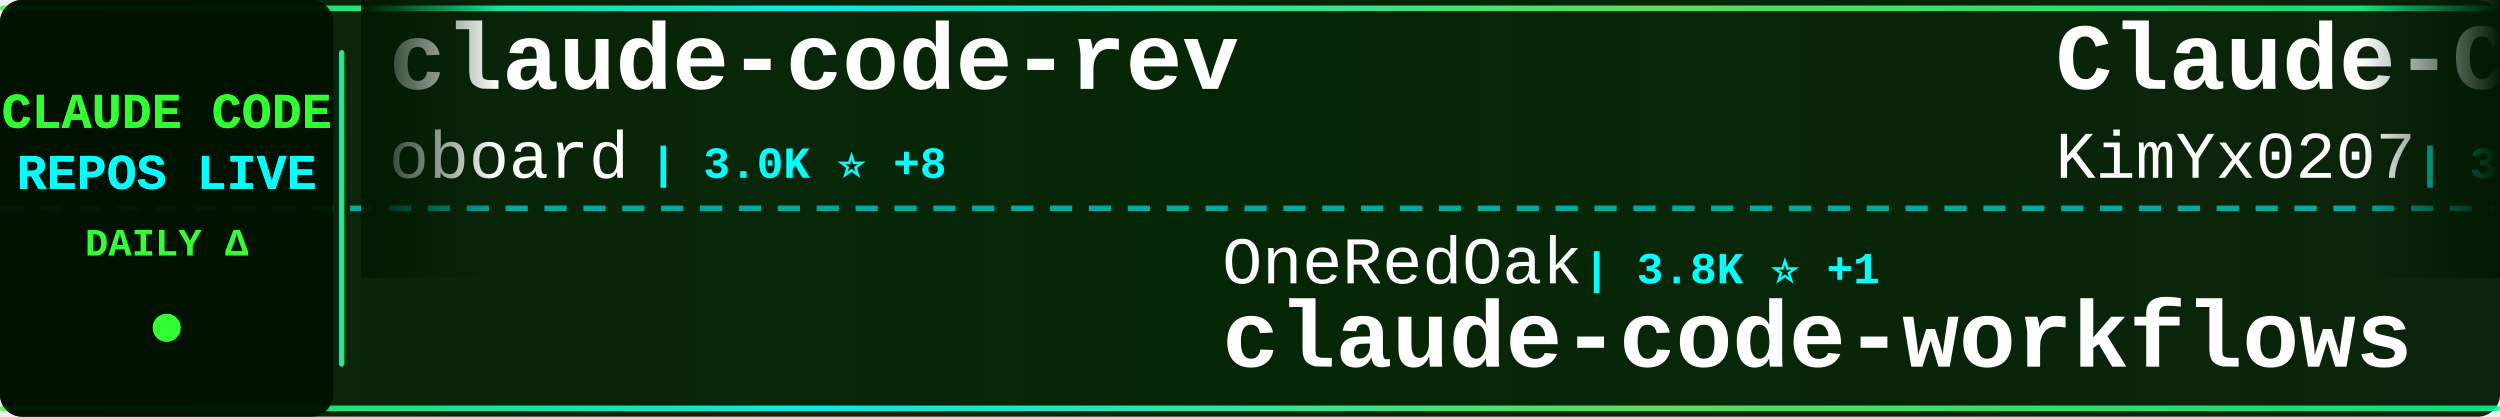
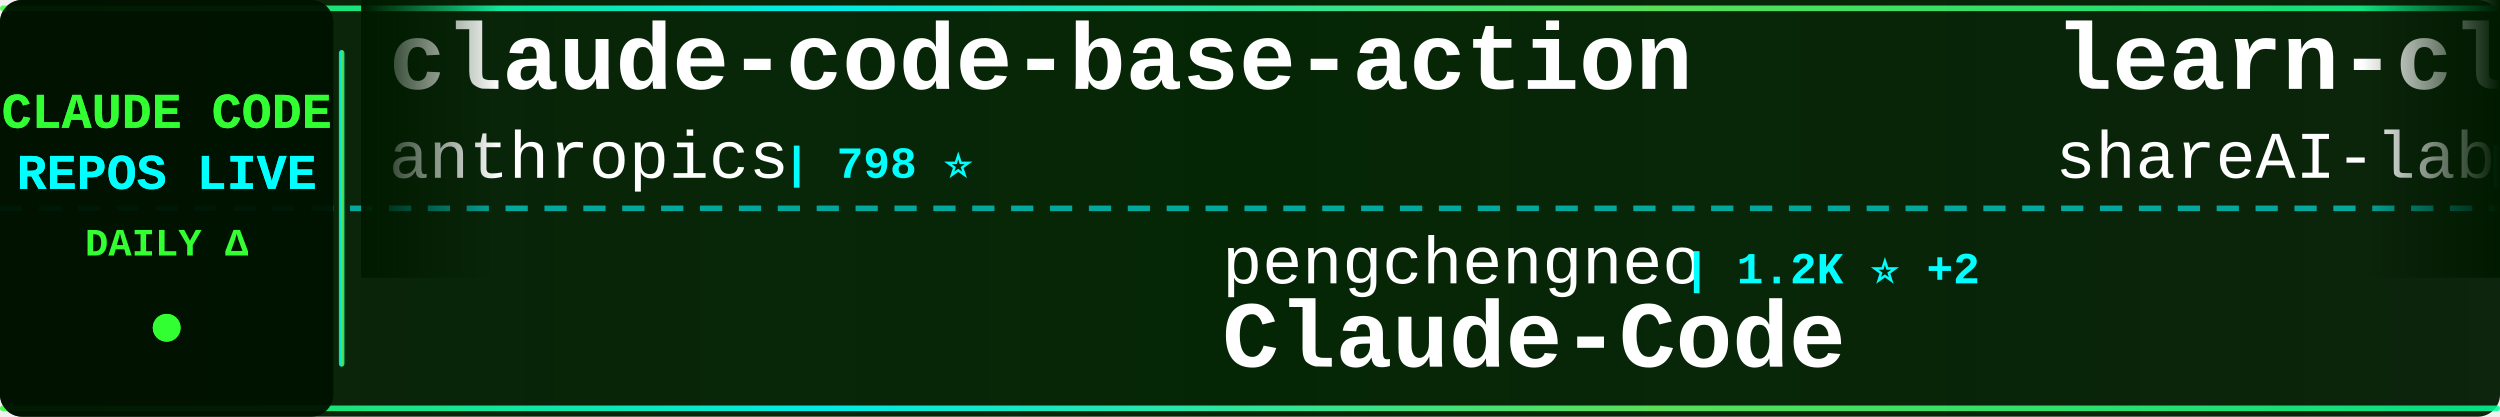
<svg xmlns="http://www.w3.org/2000/svg" width="900" height="150">
  <defs>
    <linearGradient id="tickerBg" x1="0%" y1="0%" x2="100%" y2="0%">
      <stop offset="0%" style="stop-color:#001a00;stop-opacity:0.95" />
      <stop offset="50%" style="stop-color:#002200;stop-opacity:0.98" />
      <stop offset="100%" style="stop-color:#001a00;stop-opacity:0.95" />
    </linearGradient>
    <linearGradient id="borderGrad" x1="0%" y1="0%" x2="100%" y2="0%">
      <stop offset="0%" style="stop-color:#33ff33;stop-opacity:0.85">
        <animate attributeName="stop-opacity" values="0.85;1;0.85" dur="2s" repeatCount="indefinite" />
      </stop>
      <stop offset="33%" style="stop-color:#00ffff;stop-opacity:0.9">
        <animate attributeName="stop-opacity" values="0.9;1;0.9" dur="2.2s" repeatCount="indefinite" />
      </stop>
      <stop offset="66%" style="stop-color:#66ff66;stop-opacity:0.85">
        <animate attributeName="stop-opacity" values="0.85;1;0.85" dur="1.8s" repeatCount="indefinite" />
      </stop>
      <stop offset="100%" style="stop-color:#00ff99;stop-opacity:0.85">
        <animate attributeName="stop-opacity" values="0.85;1;0.85" dur="2s" repeatCount="indefinite" />
      </stop>
    </linearGradient>
    <filter id="textGlow">
      <feGaussianBlur stdDeviation="0.1" result="coloredBlur" />
      <feMerge>
        <feMergeNode in="coloredBlur" />
        <feMergeNode in="SourceGraphic" />
      </feMerge>
    </filter>
    <filter id="metricGlow">
      <feGaussianBlur stdDeviation="0.2" result="coloredBlur" />
      <feMerge>
        <feMergeNode in="coloredBlur" />
        <feMergeNode in="SourceGraphic" />
      </feMerge>
    </filter>
    <linearGradient id="leftFade" x1="0%" y1="0%" x2="100%" y2="0%">
      <stop offset="0%" style="stop-color:#001a00;stop-opacity:1" />
      <stop offset="100%" style="stop-color:#001a00;stop-opacity:0" />
    </linearGradient>
    <linearGradient id="rightFade" x1="0%" y1="0%" x2="100%" y2="0%">
      <stop offset="0%" style="stop-color:#001a00;stop-opacity:0" />
      <stop offset="100%" style="stop-color:#001a00;stop-opacity:1" />
    </linearGradient>
  </defs>
  <rect width="900" height="150" fill="url(#tickerBg)" rx="8" />
  <rect x="0" y="2" width="900" height="2" fill="url(#borderGrad)" rx="1" />
  <rect x="0" y="146" width="900" height="2" fill="url(#borderGrad)" rx="1" />
  <line x1="0" y1="75" x2="900" y2="75" stroke="#00ffff" stroke-width="2" stroke-dasharray="8 6" opacity="0.6" />
  <rect x="0" y="0" width="120" height="150" fill="#001100" opacity="0.95" rx="8" />
  <text x="60" y="46" font-family="'Courier New', monospace" font-size="18" font-weight="bold" fill="#33ff33" text-anchor="middle" filter="url(#textGlow)">
    CLAUDE CODE
  </text>
  <text x="60" y="68" font-family="'Courier New', monospace" font-size="18" font-weight="bold" fill="#00ffff" text-anchor="middle" filter="url(#textGlow)">
    REPOS LIVE
  </text>
  <text x="60" y="92" font-family="'Courier New', monospace" font-size="14" font-weight="bold" fill="#33ff33" text-anchor="middle">
    DAILY Δ
  </text>
  <circle cx="60" cy="118" r="5" fill="#33ff33" filter="url(#metricGlow)">
    <animate attributeName="r" values="4;6;4" dur="1.5s" repeatCount="indefinite" />
    <animate attributeName="opacity" values="0.6;1;0.6" dur="1.5s" repeatCount="indefinite" />
  </circle>
  <rect x="122" y="18" width="2" height="114" fill="url(#borderGrad)" rx="1" />
  <clipPath id="tickerClip">
    <rect x="130" y="0" width="770" height="150" />
  </clipPath>
  <g clip-path="url(#tickerClip)">
    <g id="tickerItems">
      <animateTransform attributeName="transform" attributeType="XML" type="translate" from="0 0" to="-3000 0" dur="54s" repeatCount="indefinite" />
      <g transform="translate(0, 0)">
-         <text x="140" y="32" font-family="'Courier New', monospace" font-size="34" font-weight="bold" fill="#ffffff">claude-code-rev</text>
-         <text x="140" y="64" font-family="'Courier New', monospace" font-size="24" font-weight="normal" fill="#ffffff" opacity="1.0">oboard</text>
-         <text x="234" y="64" font-family="'Courier New', monospace" font-size="16" font-weight="bold" fill="#00ffff"> | 3.0K ⭐ +8</text>
+         <text x="140" y="32" font-family="'Courier New', monospace" font-size="34" font-weight="bold" fill="#ffffff">claude-code-base-action</text>
+         <text x="140" y="64" font-family="'Courier New', monospace" font-size="24" font-weight="normal" fill="#ffffff" opacity="1.0">anthropics</text>
+         <text x="282" y="64" font-family="'Courier New', monospace" font-size="16" font-weight="bold" fill="#00ffff"> | 798 ⭐</text>
      </g>
      <g transform="translate(300, 0)">
-         <text x="140" y="102" font-family="'Courier New', monospace" font-size="24" font-weight="normal" fill="#ffffff" opacity="1.0">OneRedOak</text>
-         <text x="270" y="102" font-family="'Courier New', monospace" font-size="16" font-weight="bold" fill="#00ffff"> | 3.8K ⭐ +1</text>
-         <text x="140" y="132" font-family="'Courier New', monospace" font-size="34" font-weight="bold" fill="#ffffff">claude-code-workflows</text>
+         <text x="140" y="102" font-family="'Courier New', monospace" font-size="24" font-weight="normal" fill="#ffffff" opacity="1.0">pengchengneo</text>
+         <text x="306" y="102" font-family="'Courier New', monospace" font-size="16" font-weight="bold" fill="#00ffff"> | 1.2K ⭐ +2</text>
+         <text x="140" y="132" font-family="'Courier New', monospace" font-size="34" font-weight="bold" fill="#ffffff">Claude-Code</text>
      </g>
      <g transform="translate(600, 0)">
-         <text x="140" y="32" font-family="'Courier New', monospace" font-size="34" font-weight="bold" fill="#ffffff">Claude-Code-x-OpenClaw-G...</text>
-         <text x="140" y="64" font-family="'Courier New', monospace" font-size="24" font-weight="normal" fill="#ffffff" opacity="1.0">KimYx0207</text>
-         <text x="270" y="64" font-family="'Courier New', monospace" font-size="16" font-weight="bold" fill="#00ffff"> | 3.5K ⭐ +26</text>
+         <text x="140" y="32" font-family="'Courier New', monospace" font-size="34" font-weight="bold" fill="#ffffff">learn-claude-code</text>
+         <text x="140" y="64" font-family="'Courier New', monospace" font-size="24" font-weight="normal" fill="#ffffff" opacity="1.0">shareAI-lab</text>
+         <text x="294" y="64" font-family="'Courier New', monospace" font-size="16" font-weight="bold" fill="#00ffff"> | 55.8K ⭐ +274</text>
      </g>
      <g transform="translate(900, 0)">
-         <text x="140" y="102" font-family="'Courier New', monospace" font-size="24" font-weight="normal" fill="#ffffff" opacity="1.0">AICoderTudou</text>
-         <text x="306" y="102" font-family="'Courier New', monospace" font-size="16" font-weight="bold" fill="#00ffff"> | 493 ⭐ +2</text>
-         <text x="140" y="132" font-family="'Courier New', monospace" font-size="34" font-weight="bold" fill="#ffffff">claude-code-tudou</text>
+         <text x="140" y="102" font-family="'Courier New', monospace" font-size="24" font-weight="normal" fill="#ffffff" opacity="1.0">ChrisWiles</text>
+         <text x="282" y="102" font-family="'Courier New', monospace" font-size="16" font-weight="bold" fill="#00ffff"> | 5.8K ⭐ +10</text>
+         <text x="140" y="132" font-family="'Courier New', monospace" font-size="34" font-weight="bold" fill="#ffffff">claude-code-showcase</text>
      </g>
      <g transform="translate(1200, 0)">
-         <text x="140" y="32" font-family="'Courier New', monospace" font-size="34" font-weight="bold" fill="#ffffff">claude-code-hub</text>
-         <text x="140" y="64" font-family="'Courier New', monospace" font-size="24" font-weight="normal" fill="#ffffff" opacity="1.0">ding113</text>
-         <text x="246" y="64" font-family="'Courier New', monospace" font-size="16" font-weight="bold" fill="#00ffff"> | 2.6K ⭐ +16</text>
+         <text x="140" y="32" font-family="'Courier New', monospace" font-size="34" font-weight="bold" fill="#ffffff">claude-code-templates</text>
+         <text x="140" y="64" font-family="'Courier New', monospace" font-size="24" font-weight="normal" fill="#ffffff" opacity="1.0">davila7</text>
+         <text x="246" y="64" font-family="'Courier New', monospace" font-size="16" font-weight="bold" fill="#00ffff"> | 25.0K ⭐ +68</text>
      </g>
      <g transform="translate(1500, 0)">
-         <text x="140" y="102" font-family="'Courier New', monospace" font-size="24" font-weight="normal" fill="#ffffff" opacity="1.0">ponponon</text>
-         <text x="258" y="102" font-family="'Courier New', monospace" font-size="16" font-weight="bold" fill="#00ffff"> | 2.2K ⭐ +1</text>
-         <text x="140" y="132" font-family="'Courier New', monospace" font-size="34" font-weight="bold" fill="#ffffff">claude_code_src</text>
+         <text x="140" y="102" font-family="'Courier New', monospace" font-size="24" font-weight="normal" fill="#ffffff" opacity="1.0">Windy3f3f3f3f</text>
+         <text x="318" y="102" font-family="'Courier New', monospace" font-size="16" font-weight="bold" fill="#00ffff"> | 985 ⭐ +8</text>
+         <text x="140" y="132" font-family="'Courier New', monospace" font-size="34" font-weight="bold" fill="#ffffff">claude-code-from-scratch</text>
      </g>
      <g transform="translate(1800, 0)">
-         <text x="140" y="32" font-family="'Courier New', monospace" font-size="34" font-weight="bold" fill="#ffffff">claude-code-proxy</text>
-         <text x="140" y="64" font-family="'Courier New', monospace" font-size="24" font-weight="normal" fill="#ffffff" opacity="1.0">fuergaosi233</text>
-         <text x="306" y="64" font-family="'Courier New', monospace" font-size="16" font-weight="bold" fill="#00ffff"> | 2.5K ⭐ +10</text>
+         <text x="140" y="32" font-family="'Courier New', monospace" font-size="34" font-weight="bold" fill="#ffffff">ralph</text>
+         <text x="140" y="64" font-family="'Courier New', monospace" font-size="24" font-weight="normal" fill="#ffffff" opacity="1.0">snarktank</text>
+         <text x="270" y="64" font-family="'Courier New', monospace" font-size="16" font-weight="bold" fill="#00ffff"> | 17.7K ⭐ +78</text>
      </g>
      <g transform="translate(2100, 0)">
-         <text x="140" y="102" font-family="'Courier New', monospace" font-size="24" font-weight="normal" fill="#ffffff" opacity="1.0">pedrohcgs</text>
-         <text x="270" y="102" font-family="'Courier New', monospace" font-size="16" font-weight="bold" fill="#00ffff"> | 967 ⭐ +4</text>
-         <text x="140" y="132" font-family="'Courier New', monospace" font-size="34" font-weight="bold" fill="#ffffff">claude-code-my-workflow</text>
+         <text x="140" y="102" font-family="'Courier New', monospace" font-size="24" font-weight="normal" fill="#ffffff" opacity="1.0">feiskyer</text>
+         <text x="258" y="102" font-family="'Courier New', monospace" font-size="16" font-weight="bold" fill="#00ffff"> | 1.5K ⭐ +2</text>
+         <text x="140" y="132" font-family="'Courier New', monospace" font-size="34" font-weight="bold" fill="#ffffff">claude-code-settings</text>
      </g>
      <g transform="translate(2400, 0)">
-         <text x="140" y="32" font-family="'Courier New', monospace" font-size="34" font-weight="bold" fill="#ffffff">agents</text>
-         <text x="140" y="64" font-family="'Courier New', monospace" font-size="24" font-weight="normal" fill="#ffffff" opacity="1.0">wshobson</text>
-         <text x="258" y="64" font-family="'Courier New', monospace" font-size="16" font-weight="bold" fill="#00ffff"> | 34.1K ⭐ +71</text>
+         <text x="140" y="32" font-family="'Courier New', monospace" font-size="34" font-weight="bold" fill="#ffffff">collection-claude-code-s...</text>
+         <text x="140" y="64" font-family="'Courier New', monospace" font-size="24" font-weight="normal" fill="#ffffff" opacity="1.0">chauncygu</text>
+         <text x="270" y="64" font-family="'Courier New', monospace" font-size="16" font-weight="bold" fill="#00ffff"> | 2.2K ⭐ +18</text>
      </g>
      <g transform="translate(2700, 0)">
-         <text x="140" y="102" font-family="'Courier New', monospace" font-size="24" font-weight="normal" fill="#ffffff" opacity="1.0">ChrisWiles</text>
-         <text x="282" y="102" font-family="'Courier New', monospace" font-size="16" font-weight="bold" fill="#00ffff"> | 5.8K ⭐ +16</text>
-         <text x="140" y="132" font-family="'Courier New', monospace" font-size="34" font-weight="bold" fill="#ffffff">claude-code-showcase</text>
+         <text x="140" y="102" font-family="'Courier New', monospace" font-size="24" font-weight="normal" fill="#ffffff" opacity="1.0">hangsman</text>
+         <text x="258" y="102" font-family="'Courier New', monospace" font-size="16" font-weight="bold" fill="#00ffff"> | 757 ⭐</text>
+         <text x="140" y="132" font-family="'Courier New', monospace" font-size="34" font-weight="bold" fill="#ffffff">claude-code-source</text>
      </g>
      <g transform="translate(3000, 0)">
-         <text x="140" y="32" font-family="'Courier New', monospace" font-size="34" font-weight="bold" fill="#ffffff">claude-code-rev</text>
-         <text x="140" y="64" font-family="'Courier New', monospace" font-size="24" font-weight="normal" fill="#ffffff" opacity="1.0">oboard</text>
-         <text x="234" y="64" font-family="'Courier New', monospace" font-size="16" font-weight="bold" fill="#00ffff"> | 3.0K ⭐ +8</text>
+         <text x="140" y="32" font-family="'Courier New', monospace" font-size="34" font-weight="bold" fill="#ffffff">claude-code-base-action</text>
+         <text x="140" y="64" font-family="'Courier New', monospace" font-size="24" font-weight="normal" fill="#ffffff" opacity="1.0">anthropics</text>
+         <text x="282" y="64" font-family="'Courier New', monospace" font-size="16" font-weight="bold" fill="#00ffff"> | 798 ⭐</text>
      </g>
      <g transform="translate(3300, 0)">
-         <text x="140" y="102" font-family="'Courier New', monospace" font-size="24" font-weight="normal" fill="#ffffff" opacity="1.0">OneRedOak</text>
-         <text x="270" y="102" font-family="'Courier New', monospace" font-size="16" font-weight="bold" fill="#00ffff"> | 3.8K ⭐ +1</text>
-         <text x="140" y="132" font-family="'Courier New', monospace" font-size="34" font-weight="bold" fill="#ffffff">claude-code-workflows</text>
+         <text x="140" y="102" font-family="'Courier New', monospace" font-size="24" font-weight="normal" fill="#ffffff" opacity="1.0">pengchengneo</text>
+         <text x="306" y="102" font-family="'Courier New', monospace" font-size="16" font-weight="bold" fill="#00ffff"> | 1.2K ⭐ +2</text>
+         <text x="140" y="132" font-family="'Courier New', monospace" font-size="34" font-weight="bold" fill="#ffffff">Claude-Code</text>
      </g>
      <g transform="translate(3600, 0)">
-         <text x="140" y="32" font-family="'Courier New', monospace" font-size="34" font-weight="bold" fill="#ffffff">Claude-Code-x-OpenClaw-G...</text>
-         <text x="140" y="64" font-family="'Courier New', monospace" font-size="24" font-weight="normal" fill="#ffffff" opacity="1.0">KimYx0207</text>
-         <text x="270" y="64" font-family="'Courier New', monospace" font-size="16" font-weight="bold" fill="#00ffff"> | 3.5K ⭐ +26</text>
+         <text x="140" y="32" font-family="'Courier New', monospace" font-size="34" font-weight="bold" fill="#ffffff">learn-claude-code</text>
+         <text x="140" y="64" font-family="'Courier New', monospace" font-size="24" font-weight="normal" fill="#ffffff" opacity="1.0">shareAI-lab</text>
+         <text x="294" y="64" font-family="'Courier New', monospace" font-size="16" font-weight="bold" fill="#00ffff"> | 55.8K ⭐ +274</text>
      </g>
      <g transform="translate(3900, 0)">
-         <text x="140" y="102" font-family="'Courier New', monospace" font-size="24" font-weight="normal" fill="#ffffff" opacity="1.0">AICoderTudou</text>
-         <text x="306" y="102" font-family="'Courier New', monospace" font-size="16" font-weight="bold" fill="#00ffff"> | 493 ⭐ +2</text>
-         <text x="140" y="132" font-family="'Courier New', monospace" font-size="34" font-weight="bold" fill="#ffffff">claude-code-tudou</text>
+         <text x="140" y="102" font-family="'Courier New', monospace" font-size="24" font-weight="normal" fill="#ffffff" opacity="1.0">ChrisWiles</text>
+         <text x="282" y="102" font-family="'Courier New', monospace" font-size="16" font-weight="bold" fill="#00ffff"> | 5.8K ⭐ +10</text>
+         <text x="140" y="132" font-family="'Courier New', monospace" font-size="34" font-weight="bold" fill="#ffffff">claude-code-showcase</text>
      </g>
    </g>
  </g>
  <rect x="130" y="0" width="50" height="100" fill="url(#leftFade)" />
  <rect x="850" y="0" width="50" height="100" fill="url(#rightFade)" />
</svg>
